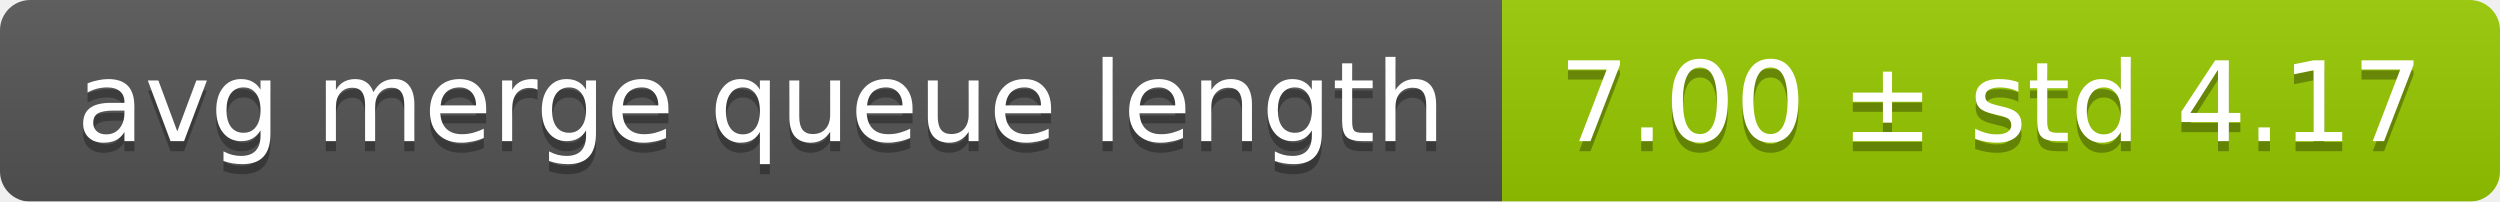
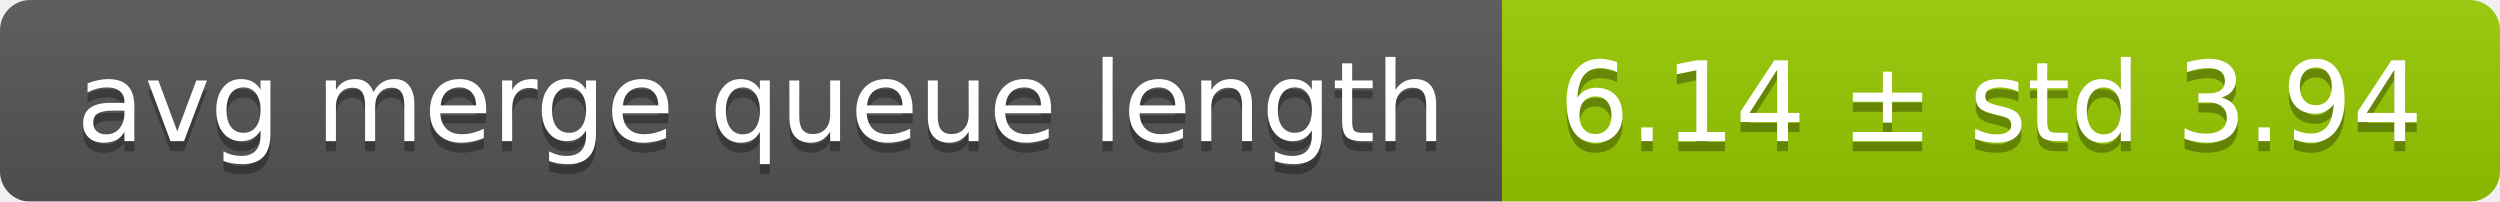
<svg xmlns="http://www.w3.org/2000/svg" width="248" height="20">
  <linearGradient id="smooth" x2="0" y2="100%">
    <stop offset="0" stop-color="#bbb" stop-opacity=".1" />
    <stop offset="1" stop-opacity=".1" />
  </linearGradient>
  <mask id="round">
    <rect width="248" height="20" rx="3" fill="#fff" />
  </mask>
  <g mask="url(#round)">
    <rect width="149" height="20" fill="#555" />
    <rect x="149" width="99" height="20" fill="#97ca00" />
    <rect width="248" height="20" fill="url(#smooth)" />
  </g>
  <g fill="#fff" text-anchor="middle" font-family="DejaVu Sans,Verdana,Geneva,sans-serif" font-size="11">
    <text x="75.5" y="15" fill="#010101" fill-opacity=".3">avg merge queue length</text>
    <text x="75.5" y="14">avg merge queue length</text>
-     <text x="197.5" y="15" fill="#010101" fill-opacity=".3">7.00 ± std 4.17</text>
-     <text x="197.5" y="14">7.00 ± std 4.17</text>
+     <text x="197.5" y="15" fill="#010101" fill-opacity=".3">6.14 ± std 3.94</text>
+     <text x="197.5" y="14">6.14 ± std 3.94</text>
  </g>
</svg>
